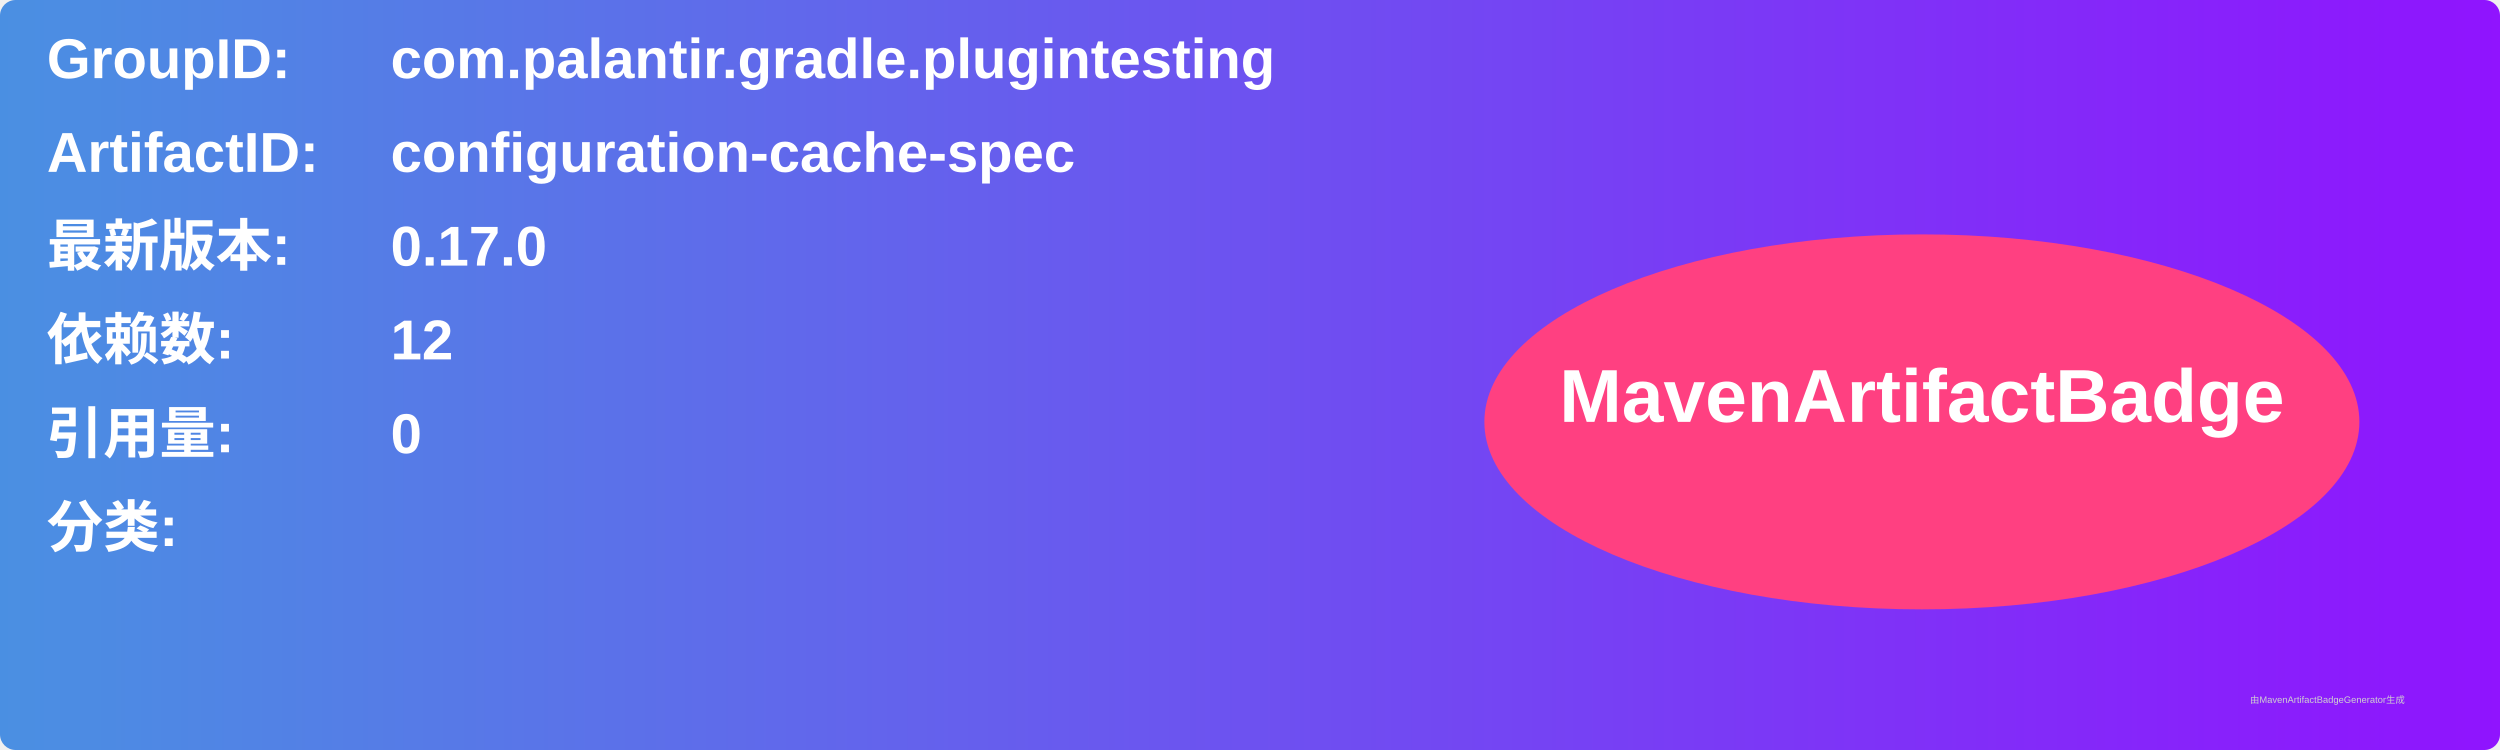
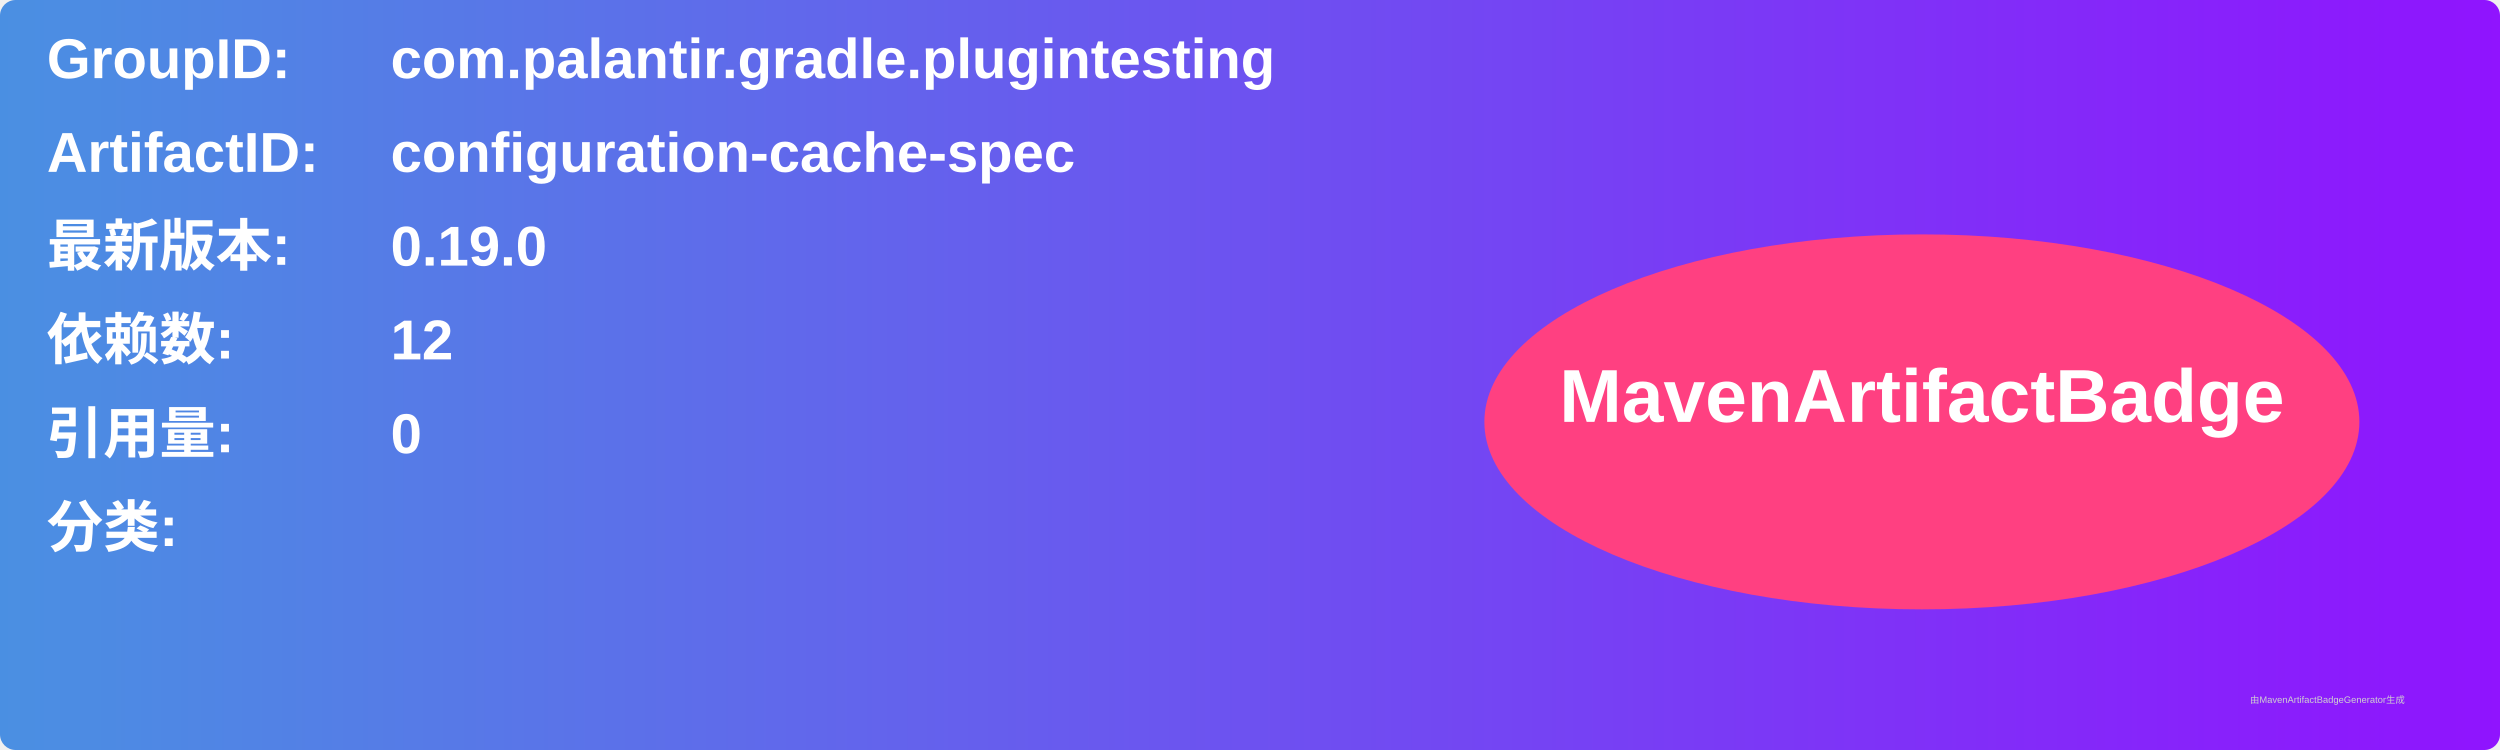
<svg xmlns="http://www.w3.org/2000/svg" width="800" height="240" viewBox="0 0 800 240">
  <linearGradient id="grad" x1="0%" y1="0%" x2="100%" y2="0%">
    <stop offset="0%" stop-color="#4a90e2" />
    <stop offset="100%" stop-color="#9013fe" />
  </linearGradient>
  <rect width="100%" height="100%" rx="5" ry="5" fill="url(#grad)" />
  <g transform="translate(15, 15)">
    <text x="0" y="10" font-family="Arial" font-size="18" fill="white" font-weight="bold" width="260">GroupID:</text>
    <text x="110" y="10" font-family="Arial" font-size="18" fill="white" font-weight="bold" width="460">com.palantir.gradle.plugintesting</text>
    <text x="0" y="40" font-family="Arial" font-size="18" fill="white" font-weight="bold" width="260">ArtifactID:</text>
    <text x="110" y="40" font-family="Arial" font-size="18" fill="white" font-weight="bold" width="460">configuration-cache-spec</text>
    <text x="0" y="70" font-family="Arial" font-size="18" fill="white" font-weight="bold">最新版本:</text>
    <text x="110" y="70" font-family="Arial" font-size="18" fill="white" font-weight="bold">
-       <tspan font-weight="bold">0.17.0</tspan>
+       <tspan font-weight="bold">0.19.0</tspan>
    </text>
    <text x="0" y="100" font-family="Arial" font-size="18" fill="white" font-weight="bold">依赖数: </text>
    <text x="110" y="100" font-family="Arial" font-size="18" fill="white">
      <tspan font-weight="bold">12</tspan>
    </text>
    <text x="0" y="130" font-family="Arial" font-size="18" fill="white" font-weight="bold">引用量: </text>
    <text x="110" y="130" font-family="Arial" font-size="18" fill="white">
      <tspan font-weight="bold">0</tspan>
    </text>
    <text x="0" y="160" font-family="Arial" font-size="18" fill="white" font-weight="bold">分类:</text>
    <text x="10" y="190" font-family="Arial" font-size="10" fill="white">
      <tspan font-weight="bold" />
    </text>
    <ellipse cx="600" cy="120" rx="140" ry="60" fill="#ff4081" />
    <text x="600" y="120" text-anchor="middle" font-family="Arial" font-size="24" fill="white" font-weight="bold">MavenArtifactBadge</text>
  </g>
  <text x="720" y="225" font-family="Arial" font-size="3" fill="#d0d0d0">由MavenArtifactBadgeGenerator生成</text>
</svg>
